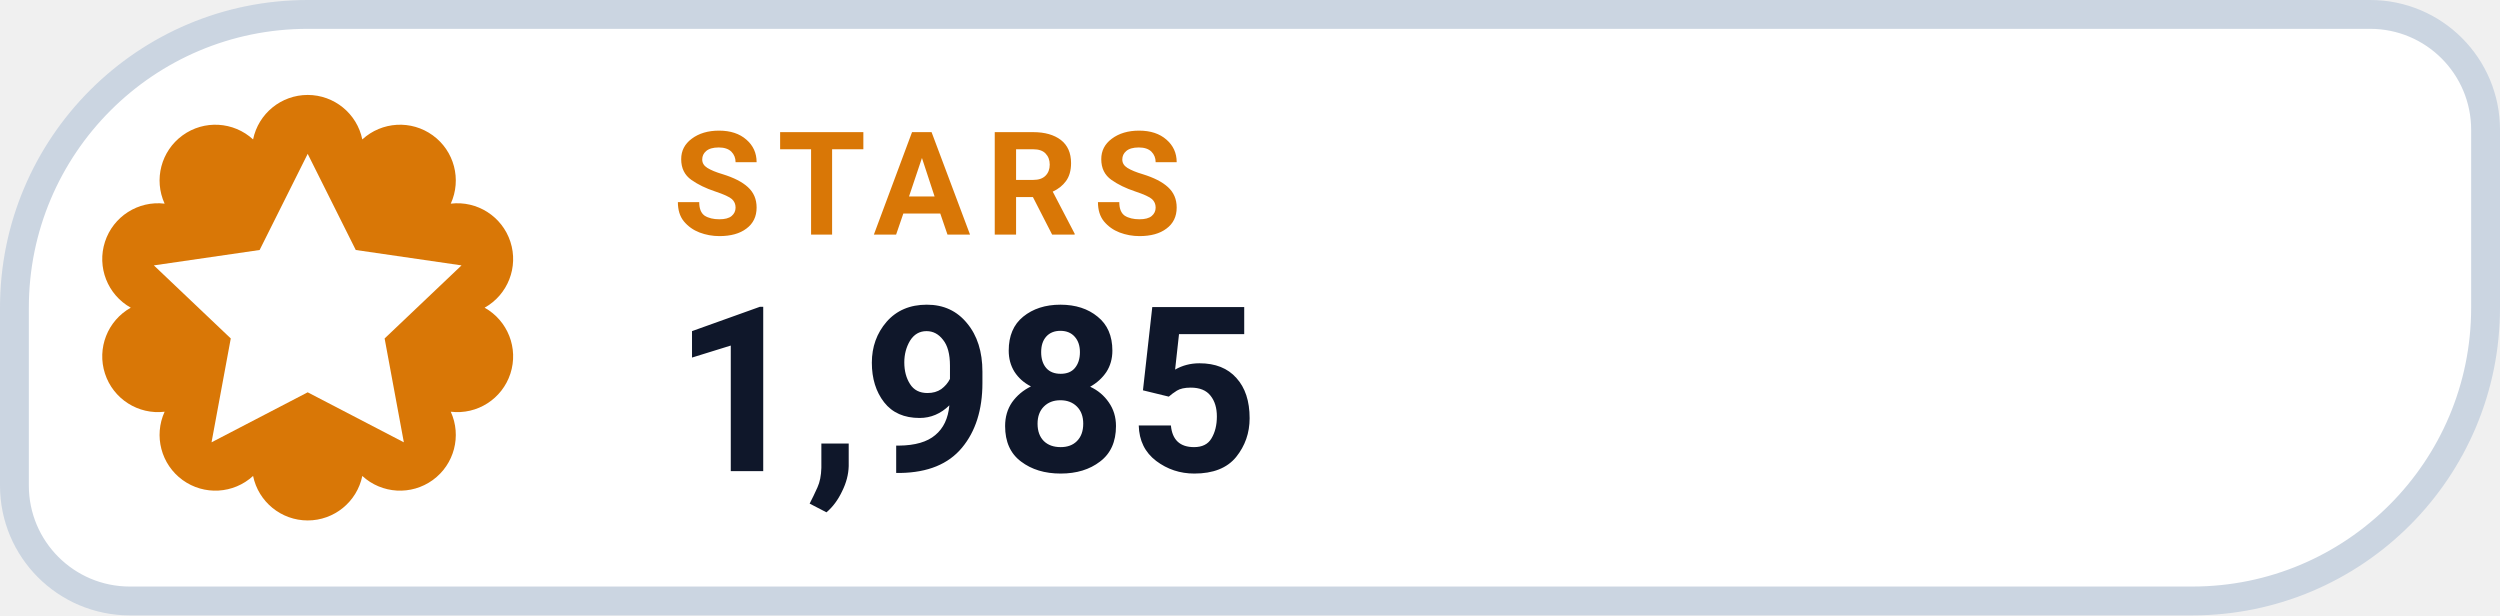
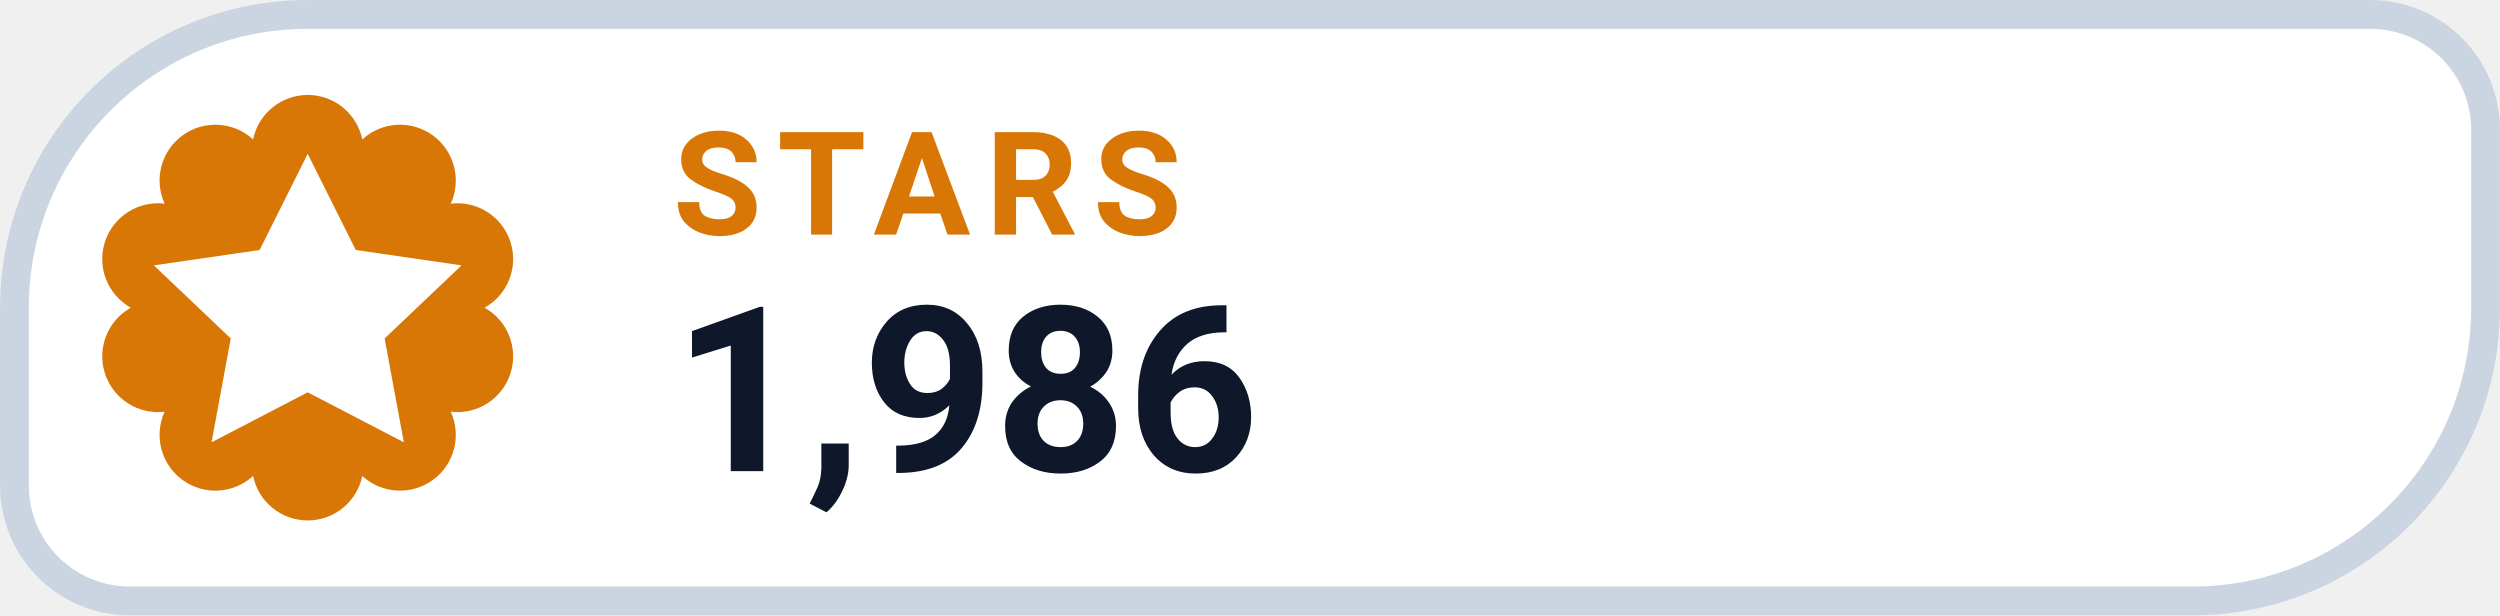
- <svg xmlns="http://www.w3.org/2000/svg" width="130" height="32" viewBox="0 0 130 32" role="img" aria-label="STARS 1,985">
+ <svg xmlns="http://www.w3.org/2000/svg" width="130" height="32" viewBox="0 0 130 32" role="img" aria-label="STARS 1,986">
  <path d="M 16.00 0.75 H 123.25 A 6.00 6.00 0 0 1 129.25 6.75 V 16.00 A 15.25 15.25 0 0 1 114.00 31.25 H 6.75 A 6.00 6.00 0 0 1 0.75 25.25 V 16.00 A 15.25 15.25 0 0 1 16.00 0.75 Z" fill="#FFFFFF" stroke="#CBD5E1" stroke-width="1.5" />
  <path d="M 13.16 7.25 A 2.90 2.90 0 0 1 18.84 7.25 A 2.90 2.90 0 0 1 23.44 10.59 A 2.90 2.90 0 0 1 25.20 16.00 A 2.90 2.90 0 0 1 23.44 21.41 A 2.90 2.90 0 0 1 18.84 24.75 A 2.90 2.90 0 0 1 13.16 24.75 A 2.90 2.90 0 0 1 8.56 21.41 A 2.90 2.90 0 0 1 6.80 16.00 A 2.90 2.90 0 0 1 8.56 10.59 A 2.90 2.90 0 0 1 13.16 7.25 Z" fill="#D97706" />
  <g transform="translate(16 16)" style="color:#FFFFFF;">
    <path d="M0 -8 l2.5 5 5.5 .8 -4 3.8 1 5.4 -5 -2.6 -5 2.6 1 -5.4 -4 -3.8 5.5 -.8 Z" fill="currentColor" />
  </g>
  <text x="35" y="12.2" fill="#D97706" font-family="-apple-system,BlinkMacSystemFont,'Segoe UI',Roboto,Helvetica,Arial,sans-serif" font-size="7.5" font-weight="700" letter-spacing=".8">STARS</text>
-   <text x="35" y="24.5" fill="#0F172A" font-family="-apple-system,BlinkMacSystemFont,'Segoe UI',Roboto,Helvetica,Arial,sans-serif" font-size="12" font-weight="750">1,985</text>
+   <text x="35" y="24.5" fill="#0F172A" font-family="-apple-system,BlinkMacSystemFont,'Segoe UI',Roboto,Helvetica,Arial,sans-serif" font-size="12" font-weight="750">1,986</text>
</svg>
